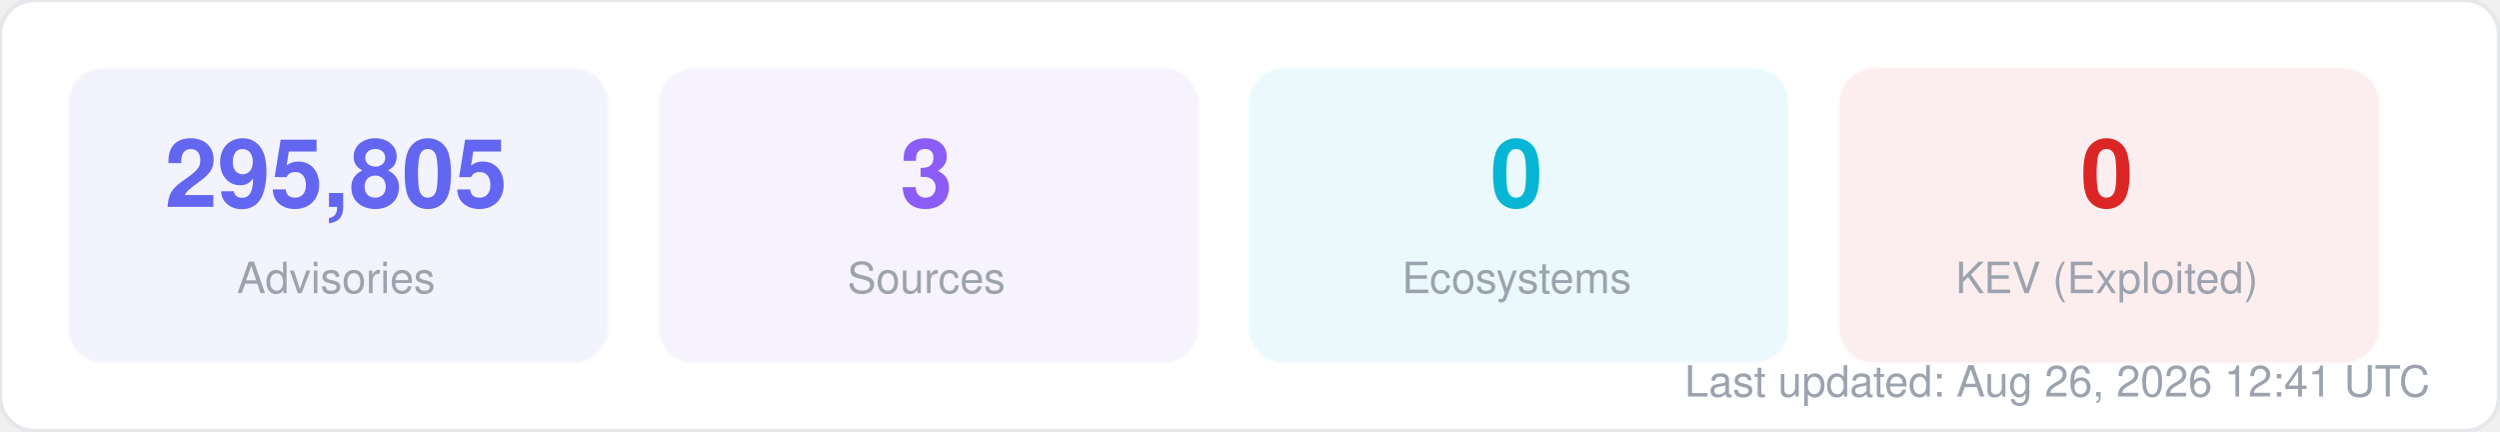
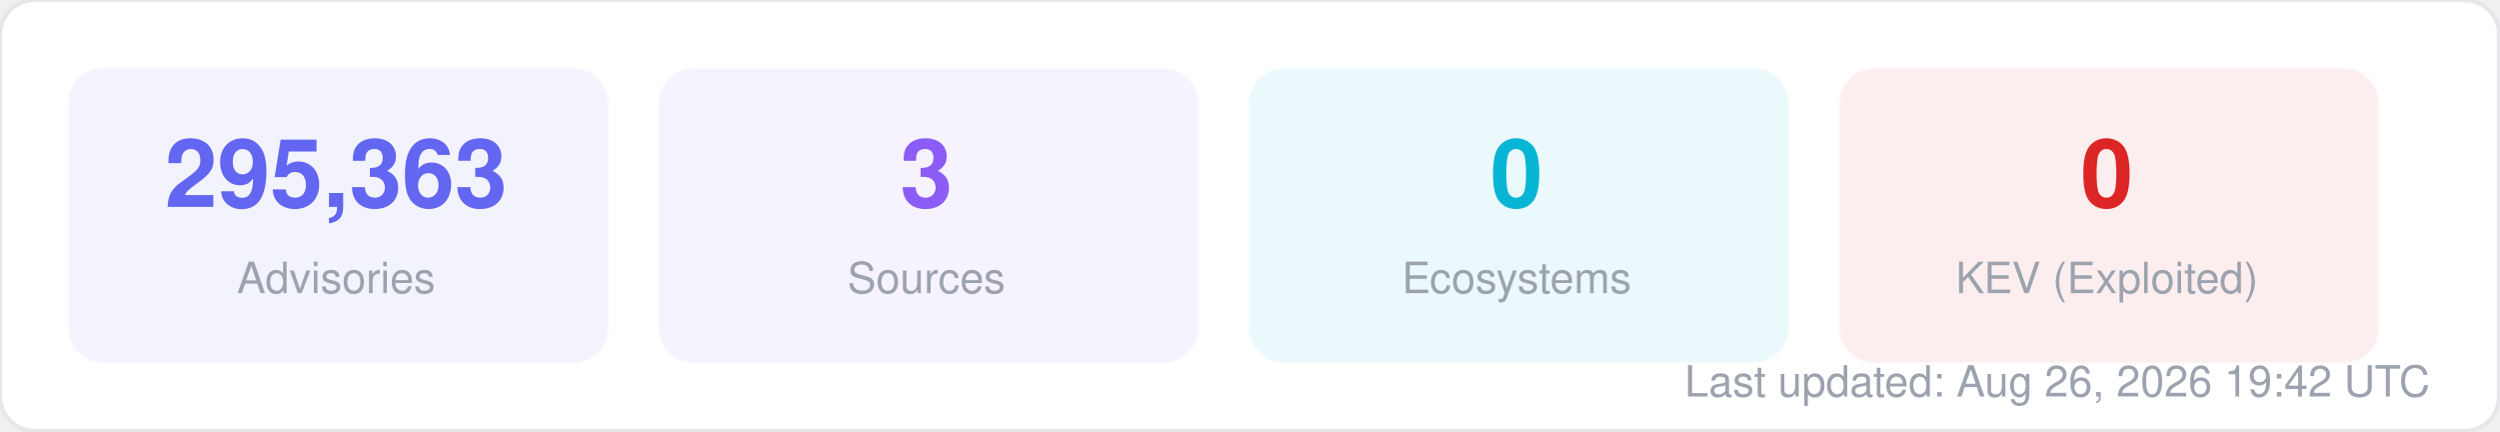
<svg xmlns="http://www.w3.org/2000/svg" width="580" height="100" viewBox="0 0 580 100" fill="none">
  <style>
  text { font-family: -apple-system, BlinkMacSystemFont, "Segoe UI", Helvetica, Arial, sans-serif; }
  .title { font-size: 14px; font-weight: 700; fill: #1f2937; }
  .label { font-size: 11px; fill: #6b7280; }
  .value { font-size: 11px; font-weight: 600; fill: #374151; }
  .big-number { font-size: 28px; font-weight: 800; fill: #111827; }
  .sub { font-size: 10px; fill: #9ca3af; }
</style>
  <rect width="580" height="100" rx="8" fill="#ffffff" stroke="#e5e7eb" stroke-width="1" />
  <rect x="16" y="16" width="125" height="68" rx="8" fill="#6366f1" opacity="0.08" stroke="#6366f1" stroke-width="1" stroke-opacity="0.3" />
-   <text x="78" y="48" text-anchor="middle" class="big-number" style="font-size:22px; fill:#6366f1">295,805</text>
+   <text x="78" y="48" text-anchor="middle" class="big-number" style="font-size:22px; fill:#6366f1">295,363</text>
  <text x="78" y="68" text-anchor="middle" class="sub">Advisories</text>
  <rect x="153" y="16" width="125" height="68" rx="8" fill="#8b5cf6" opacity="0.08" stroke="#8b5cf6" stroke-width="1" stroke-opacity="0.3" />
  <text x="215" y="48" text-anchor="middle" class="big-number" style="font-size:22px; fill:#8b5cf6">3</text>
  <text x="215" y="68" text-anchor="middle" class="sub">Sources</text>
  <rect x="290" y="16" width="125" height="68" rx="8" fill="#06b6d4" opacity="0.08" stroke="#06b6d4" stroke-width="1" stroke-opacity="0.3" />
  <text x="352" y="48" text-anchor="middle" class="big-number" style="font-size:22px; fill:#06b6d4">0</text>
  <text x="352" y="68" text-anchor="middle" class="sub">Ecosystems</text>
  <rect x="427" y="16" width="125" height="68" rx="8" fill="#dc2626" opacity="0.08" stroke="#dc2626" stroke-width="1" stroke-opacity="0.3" />
  <text x="489" y="48" text-anchor="middle" class="big-number" style="font-size:22px; fill:#dc2626">0</text>
  <text x="489" y="68" text-anchor="middle" class="sub">KEV (Exploited)</text>
-   <text x="564" y="92" text-anchor="end" class="sub">Last updated: Aug 26, 2026 12:41 UTC</text>
+   <text x="564" y="92" text-anchor="end" class="sub">Last updated: Aug 26, 2026 19:42 UTC</text>
</svg>
